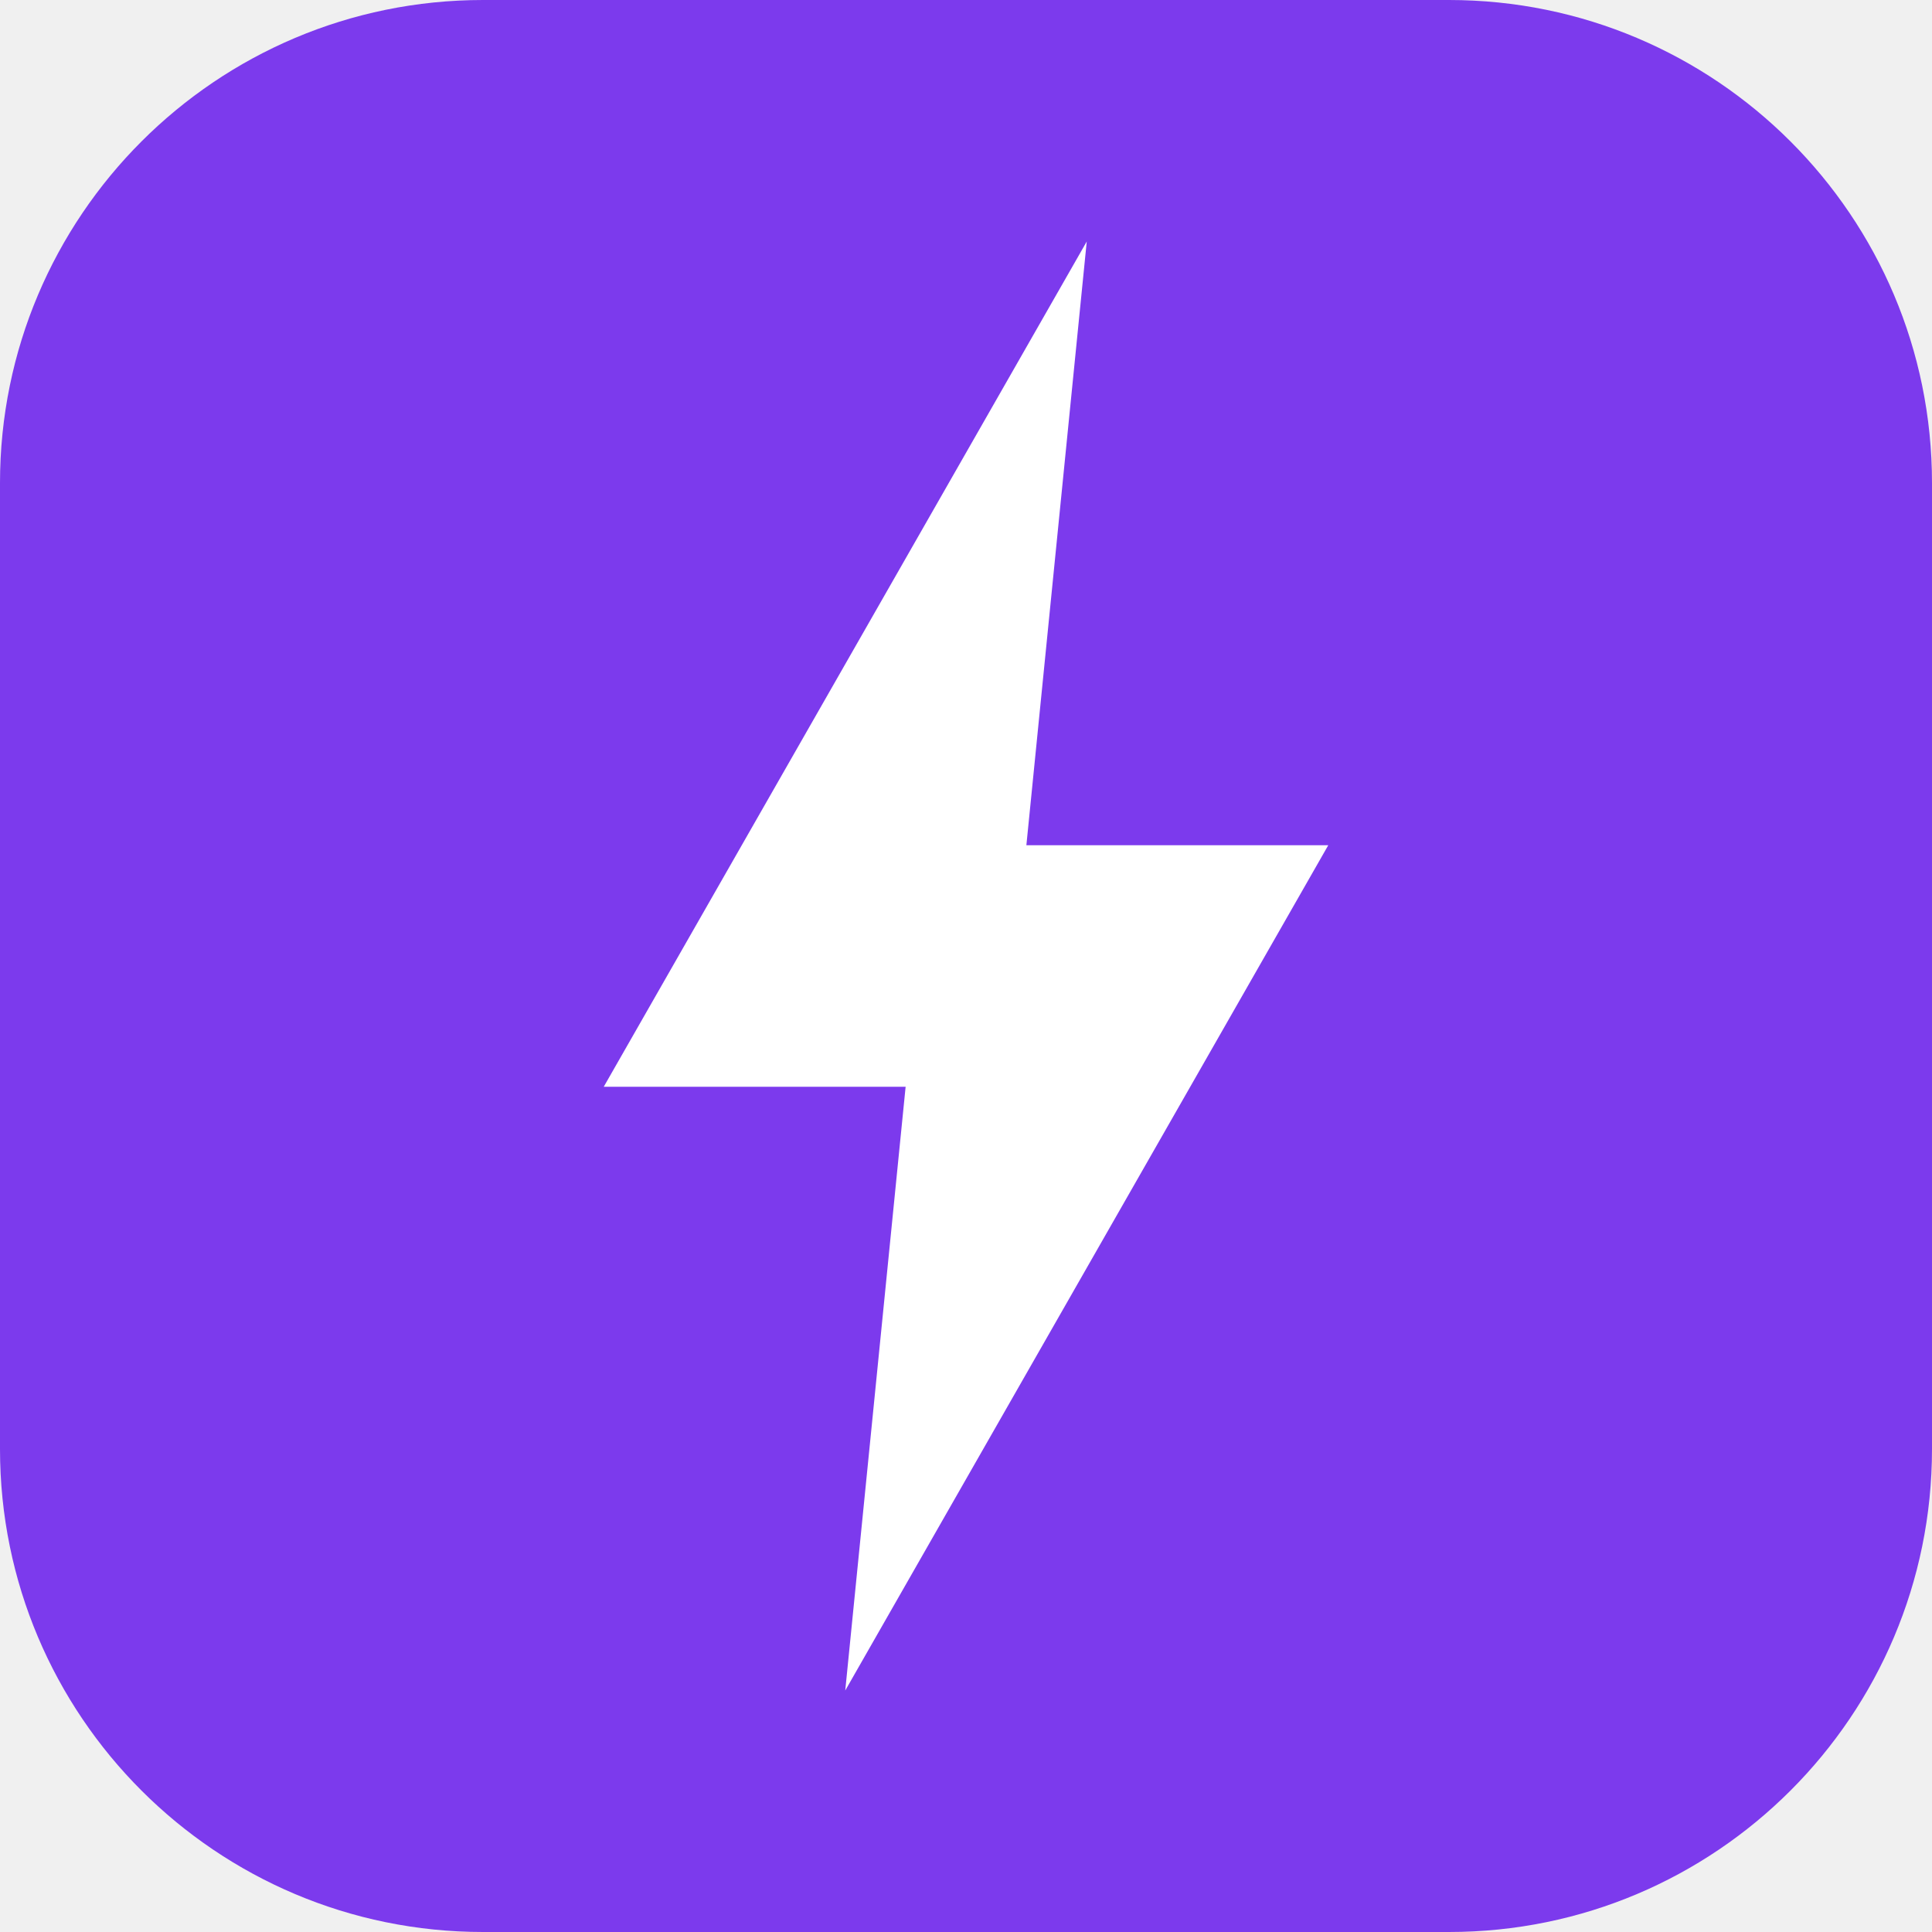
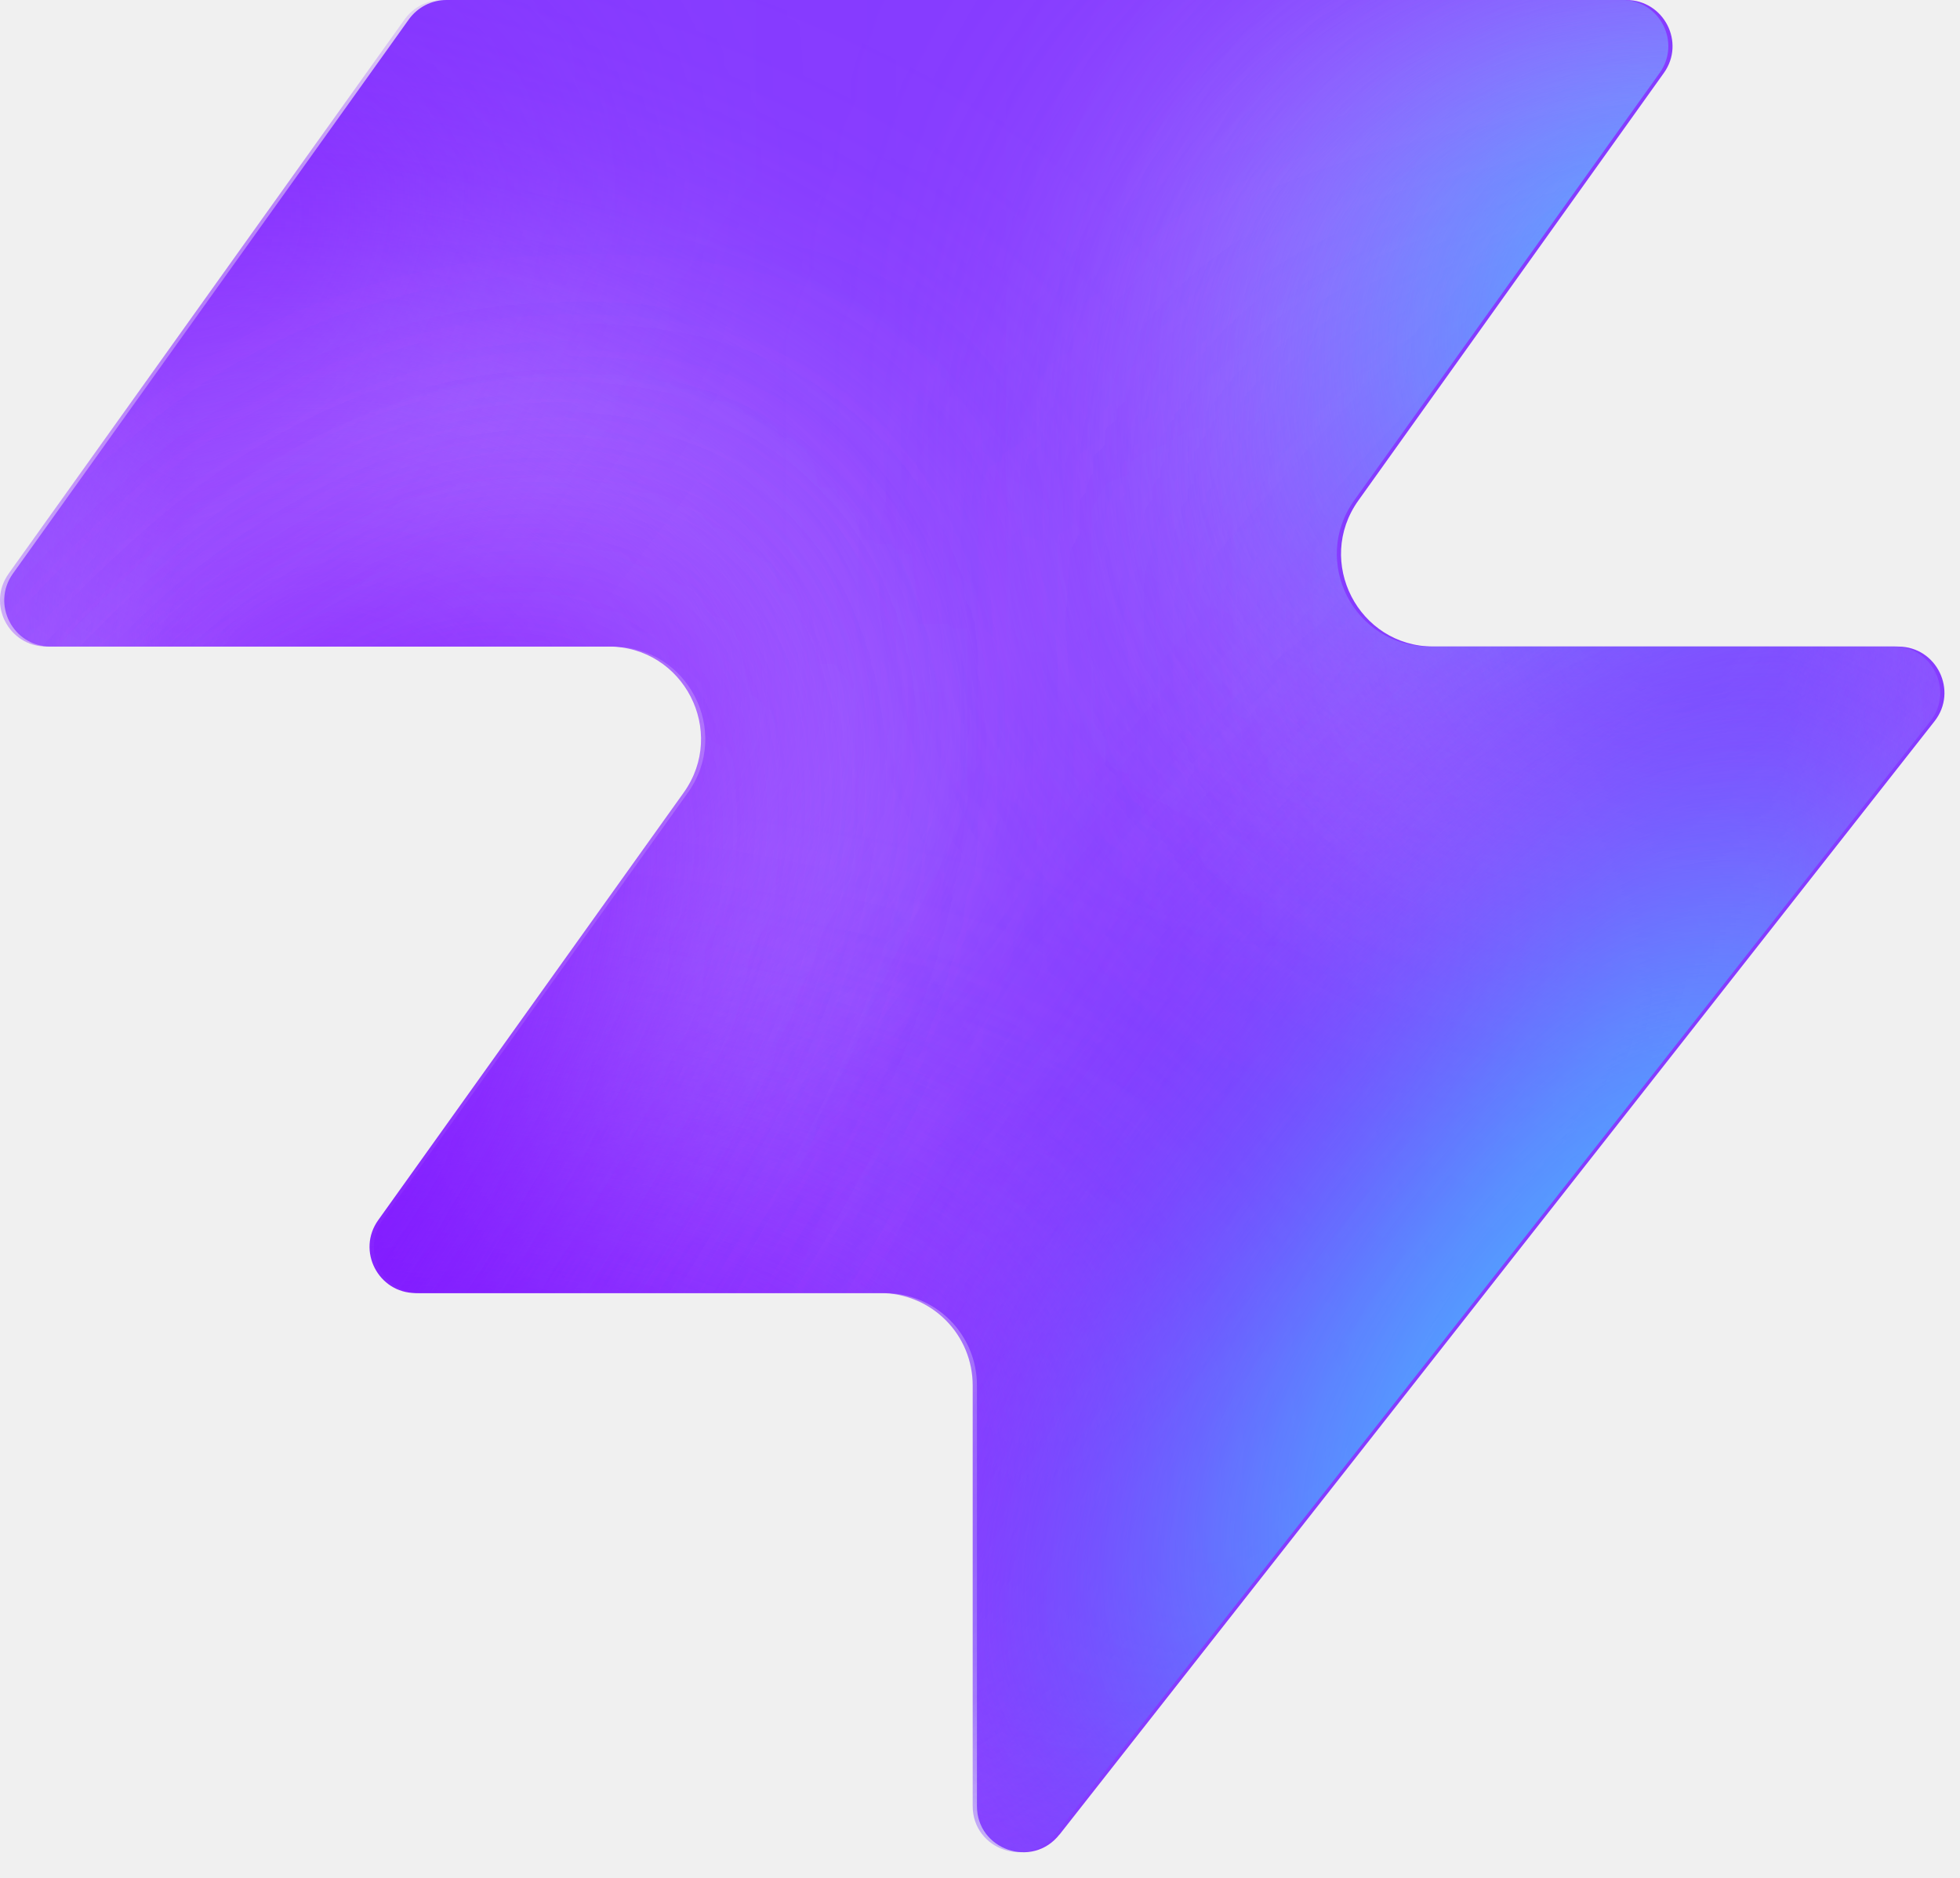
- <svg xmlns="http://www.w3.org/2000/svg" viewBox="0 0 32 32">
-   <rect width="32" height="32" rx="8" fill="#7c3aed" />
-   <path d="M18 4 L10 18 L15 18 L14 28 L22 14 L17 14 Z" fill="white" />
+ <svg xmlns="http://www.w3.org/2000/svg" width="48" height="46" fill="none" viewBox="0 0 48 46">
+   <path fill="#863bff" d="M25.946 44.938c-.664.845-2.021.375-2.021-.698V33.937a2.26 2.26 0 0 0-2.262-2.262H10.287c-.92 0-1.456-1.04-.92-1.788l7.48-10.471c1.07-1.497 0-3.578-1.842-3.578H1.237c-.92 0-1.456-1.04-.92-1.788L10.013.474c.214-.297.556-.474.92-.474h28.894c.92 0 1.456 1.04.92 1.788l-7.48 10.471c-1.07 1.498 0 3.579 1.842 3.579h11.377c.943 0 1.473 1.088.89 1.83L25.947 44.94z" style="fill:#863bff;fill:color(display-p3 .525 .23 1);fill-opacity:1" />
+   <mask id="a" width="48" height="46" x="0" y="0" maskUnits="userSpaceOnUse" style="mask-type:alpha">
+     <path fill="#000" d="M25.842 44.938c-.664.844-2.021.375-2.021-.698V33.937a2.26 2.26 0 0 0-2.262-2.262H10.183c-.92 0-1.456-1.04-.92-1.788l7.48-10.471c1.07-1.498 0-3.579-1.842-3.579H1.133c-.92 0-1.456-1.04-.92-1.787L9.91.473c.214-.297.556-.474.92-.474h28.894c.92 0 1.456 1.04.92 1.788l-7.48 10.471c-1.07 1.498 0 3.578 1.842 3.578h11.377c.943 0 1.473 1.088.89 1.832L25.843 44.94z" style="fill:#000;fill-opacity:1" />
+   </mask>
+   <g mask="url(#a)">
+     <g filter="url(#b)">
+       <ellipse cx="5.508" cy="14.704" fill="#ede6ff" rx="5.508" ry="14.704" style="fill:#ede6ff;fill:color(display-p3 .927 .903 1);fill-opacity:1" transform="matrix(.00324 1 1 -.00324 -4.47 31.516)" />
+     </g>
+     <g filter="url(#c)">
+       <ellipse cx="10.399" cy="29.851" fill="#ede6ff" rx="10.399" ry="29.851" style="fill:#ede6ff;fill:color(display-p3 .927 .903 1);fill-opacity:1" transform="matrix(.00324 1 1 -.00324 -39.328 7.883)" />
+     </g>
+     <g filter="url(#d)">
+       <ellipse cx="5.508" cy="30.487" fill="#7e14ff" rx="5.508" ry="30.487" style="fill:#7e14ff;fill:color(display-p3 .492 .077 1);fill-opacity:1" transform="rotate(89.814 -25.913 -14.639)scale(1 -1)" />
+     </g>
+     <g filter="url(#e)">
+       <ellipse cx="5.508" cy="30.599" fill="#7e14ff" rx="5.508" ry="30.599" style="fill:#7e14ff;fill:color(display-p3 .492 .077 1);fill-opacity:1" transform="rotate(89.814 -32.644 -3.334)scale(1 -1)" />
+     </g>
+     <g filter="url(#f)">
+       <ellipse cx="5.508" cy="30.599" fill="#7e14ff" rx="5.508" ry="30.599" style="fill:#7e14ff;fill:color(display-p3 .492 .077 1);fill-opacity:1" transform="matrix(.00324 1 1 -.00324 -34.34 30.47)" />
+     </g>
+     <g filter="url(#g)">
+       <ellipse cx="14.072" cy="22.078" fill="#ede6ff" rx="14.072" ry="22.078" style="fill:#ede6ff;fill:color(display-p3 .927 .903 1);fill-opacity:1" transform="rotate(93.35 24.506 48.493)scale(-1 1)" />
+     </g>
+     <g filter="url(#h)">
+       <ellipse cx="3.47" cy="21.501" fill="#7e14ff" rx="3.47" ry="21.501" style="fill:#7e14ff;fill:color(display-p3 .492 .077 1);fill-opacity:1" transform="rotate(89.009 28.708 47.59)scale(-1 1)" />
+     </g>
+     <g filter="url(#i)">
+       <ellipse cx="3.47" cy="21.501" fill="#7e14ff" rx="3.47" ry="21.501" style="fill:#7e14ff;fill:color(display-p3 .492 .077 1);fill-opacity:1" transform="rotate(89.009 28.708 47.59)scale(-1 1)" />
+     </g>
+     <g filter="url(#j)">
+       <ellipse cx=".387" cy="8.972" fill="#7e14ff" rx="4.407" ry="29.108" style="fill:#7e14ff;fill:color(display-p3 .492 .077 1);fill-opacity:1" transform="rotate(39.51 .387 8.972)" />
+     </g>
+     <g filter="url(#k)">
+       <ellipse cx="47.523" cy="-6.092" fill="#7e14ff" rx="4.407" ry="29.108" style="fill:#7e14ff;fill:color(display-p3 .492 .077 1);fill-opacity:1" transform="rotate(37.892 47.523 -6.092)" />
+     </g>
+     <g filter="url(#l)">
+       <ellipse cx="41.412" cy="6.333" fill="#47bfff" rx="5.971" ry="9.665" style="fill:#47bfff;fill:color(display-p3 .28 .748 1);fill-opacity:1" transform="rotate(37.892 41.412 6.333)" />
+     </g>
+     <g filter="url(#m)">
+       <ellipse cx="-1.879" cy="38.332" fill="#7e14ff" rx="4.407" ry="29.108" style="fill:#7e14ff;fill:color(display-p3 .492 .077 1);fill-opacity:1" transform="rotate(37.892 -1.88 38.332)" />
+     </g>
+     <g filter="url(#n)">
+       <ellipse cx="-1.879" cy="38.332" fill="#7e14ff" rx="4.407" ry="29.108" style="fill:#7e14ff;fill:color(display-p3 .492 .077 1);fill-opacity:1" transform="rotate(37.892 -1.88 38.332)" />
+     </g>
+     <g filter="url(#o)">
+       <ellipse cx="35.651" cy="29.907" fill="#7e14ff" rx="4.407" ry="29.108" style="fill:#7e14ff;fill:color(display-p3 .492 .077 1);fill-opacity:1" transform="rotate(37.892 35.651 29.907)" />
+     </g>
+     <g filter="url(#p)">
+       <ellipse cx="38.418" cy="32.4" fill="#47bfff" rx="5.971" ry="15.297" style="fill:#47bfff;fill:color(display-p3 .28 .748 1);fill-opacity:1" transform="rotate(37.892 38.418 32.4)" />
+     </g>
+   </g>
+   <defs>
+     <filter id="b" width="60.045" height="41.654" x="-19.77" y="16.149" color-interpolation-filters="sRGB" filterUnits="userSpaceOnUse">
+       <feFlood flood-opacity="0" result="BackgroundImageFix" />
+       <feBlend in="SourceGraphic" in2="BackgroundImageFix" result="shape" />
+       <feGaussianBlur result="effect1_foregroundBlur_2002_17158" stdDeviation="7.659" />
+     </filter>
+     <filter id="c" width="90.34" height="51.437" x="-54.613" y="-7.533" color-interpolation-filters="sRGB" filterUnits="userSpaceOnUse">
+       <feFlood flood-opacity="0" result="BackgroundImageFix" />
+       <feBlend in="SourceGraphic" in2="BackgroundImageFix" result="shape" />
+       <feGaussianBlur result="effect1_foregroundBlur_2002_17158" stdDeviation="7.659" />
+     </filter>
+     <filter id="d" width="79.355" height="29.4" x="-49.64" y="2.03" color-interpolation-filters="sRGB" filterUnits="userSpaceOnUse">
+       <feFlood flood-opacity="0" result="BackgroundImageFix" />
+       <feBlend in="SourceGraphic" in2="BackgroundImageFix" result="shape" />
+       <feGaussianBlur result="effect1_foregroundBlur_2002_17158" stdDeviation="4.596" />
+     </filter>
+     <filter id="e" width="79.579" height="29.4" x="-45.045" y="20.029" color-interpolation-filters="sRGB" filterUnits="userSpaceOnUse">
+       <feFlood flood-opacity="0" result="BackgroundImageFix" />
+       <feBlend in="SourceGraphic" in2="BackgroundImageFix" result="shape" />
+       <feGaussianBlur result="effect1_foregroundBlur_2002_17158" stdDeviation="4.596" />
+     </filter>
+     <filter id="f" width="79.579" height="29.4" x="-43.513" y="21.178" color-interpolation-filters="sRGB" filterUnits="userSpaceOnUse">
+       <feFlood flood-opacity="0" result="BackgroundImageFix" />
+       <feBlend in="SourceGraphic" in2="BackgroundImageFix" result="shape" />
+       <feGaussianBlur result="effect1_foregroundBlur_2002_17158" stdDeviation="4.596" />
+     </filter>
+     <filter id="g" width="74.749" height="58.852" x="15.756" y="-17.901" color-interpolation-filters="sRGB" filterUnits="userSpaceOnUse">
+       <feFlood flood-opacity="0" result="BackgroundImageFix" />
+       <feBlend in="SourceGraphic" in2="BackgroundImageFix" result="shape" />
+       <feGaussianBlur result="effect1_foregroundBlur_2002_17158" stdDeviation="7.659" />
+     </filter>
+     <filter id="h" width="61.377" height="25.362" x="23.548" y="2.284" color-interpolation-filters="sRGB" filterUnits="userSpaceOnUse">
+       <feFlood flood-opacity="0" result="BackgroundImageFix" />
+       <feBlend in="SourceGraphic" in2="BackgroundImageFix" result="shape" />
+       <feGaussianBlur result="effect1_foregroundBlur_2002_17158" stdDeviation="4.596" />
+     </filter>
+     <filter id="i" width="61.377" height="25.362" x="23.548" y="2.284" color-interpolation-filters="sRGB" filterUnits="userSpaceOnUse">
+       <feFlood flood-opacity="0" result="BackgroundImageFix" />
+       <feBlend in="SourceGraphic" in2="BackgroundImageFix" result="shape" />
+       <feGaussianBlur result="effect1_foregroundBlur_2002_17158" stdDeviation="4.596" />
+     </filter>
+     <filter id="j" width="56.045" height="63.649" x="-27.636" y="-22.853" color-interpolation-filters="sRGB" filterUnits="userSpaceOnUse">
+       <feFlood flood-opacity="0" result="BackgroundImageFix" />
+       <feBlend in="SourceGraphic" in2="BackgroundImageFix" result="shape" />
+       <feGaussianBlur result="effect1_foregroundBlur_2002_17158" stdDeviation="4.596" />
+     </filter>
+     <filter id="k" width="54.814" height="64.646" x="20.116" y="-38.415" color-interpolation-filters="sRGB" filterUnits="userSpaceOnUse">
+       <feFlood flood-opacity="0" result="BackgroundImageFix" />
+       <feBlend in="SourceGraphic" in2="BackgroundImageFix" result="shape" />
+       <feGaussianBlur result="effect1_foregroundBlur_2002_17158" stdDeviation="4.596" />
+     </filter>
+     <filter id="l" width="33.541" height="35.313" x="24.641" y="-11.323" color-interpolation-filters="sRGB" filterUnits="userSpaceOnUse">
+       <feFlood flood-opacity="0" result="BackgroundImageFix" />
+       <feBlend in="SourceGraphic" in2="BackgroundImageFix" result="shape" />
+       <feGaussianBlur result="effect1_foregroundBlur_2002_17158" stdDeviation="4.596" />
+     </filter>
+     <filter id="m" width="54.814" height="64.646" x="-29.286" y="6.009" color-interpolation-filters="sRGB" filterUnits="userSpaceOnUse">
+       <feFlood flood-opacity="0" result="BackgroundImageFix" />
+       <feBlend in="SourceGraphic" in2="BackgroundImageFix" result="shape" />
+       <feGaussianBlur result="effect1_foregroundBlur_2002_17158" stdDeviation="4.596" />
+     </filter>
+     <filter id="n" width="54.814" height="64.646" x="-29.286" y="6.009" color-interpolation-filters="sRGB" filterUnits="userSpaceOnUse">
+       <feFlood flood-opacity="0" result="BackgroundImageFix" />
+       <feBlend in="SourceGraphic" in2="BackgroundImageFix" result="shape" />
+       <feGaussianBlur result="effect1_foregroundBlur_2002_17158" stdDeviation="4.596" />
+     </filter>
+     <filter id="o" width="54.814" height="64.646" x="8.244" y="-2.416" color-interpolation-filters="sRGB" filterUnits="userSpaceOnUse">
+       <feFlood flood-opacity="0" result="BackgroundImageFix" />
+       <feBlend in="SourceGraphic" in2="BackgroundImageFix" result="shape" />
+       <feGaussianBlur result="effect1_foregroundBlur_2002_17158" stdDeviation="4.596" />
+     </filter>
+     <filter id="p" width="39.409" height="43.623" x="18.713" y="10.588" color-interpolation-filters="sRGB" filterUnits="userSpaceOnUse">
+       <feFlood flood-opacity="0" result="BackgroundImageFix" />
+       <feBlend in="SourceGraphic" in2="BackgroundImageFix" result="shape" />
+       <feGaussianBlur result="effect1_foregroundBlur_2002_17158" stdDeviation="4.596" />
+     </filter>
+   </defs>
</svg>
